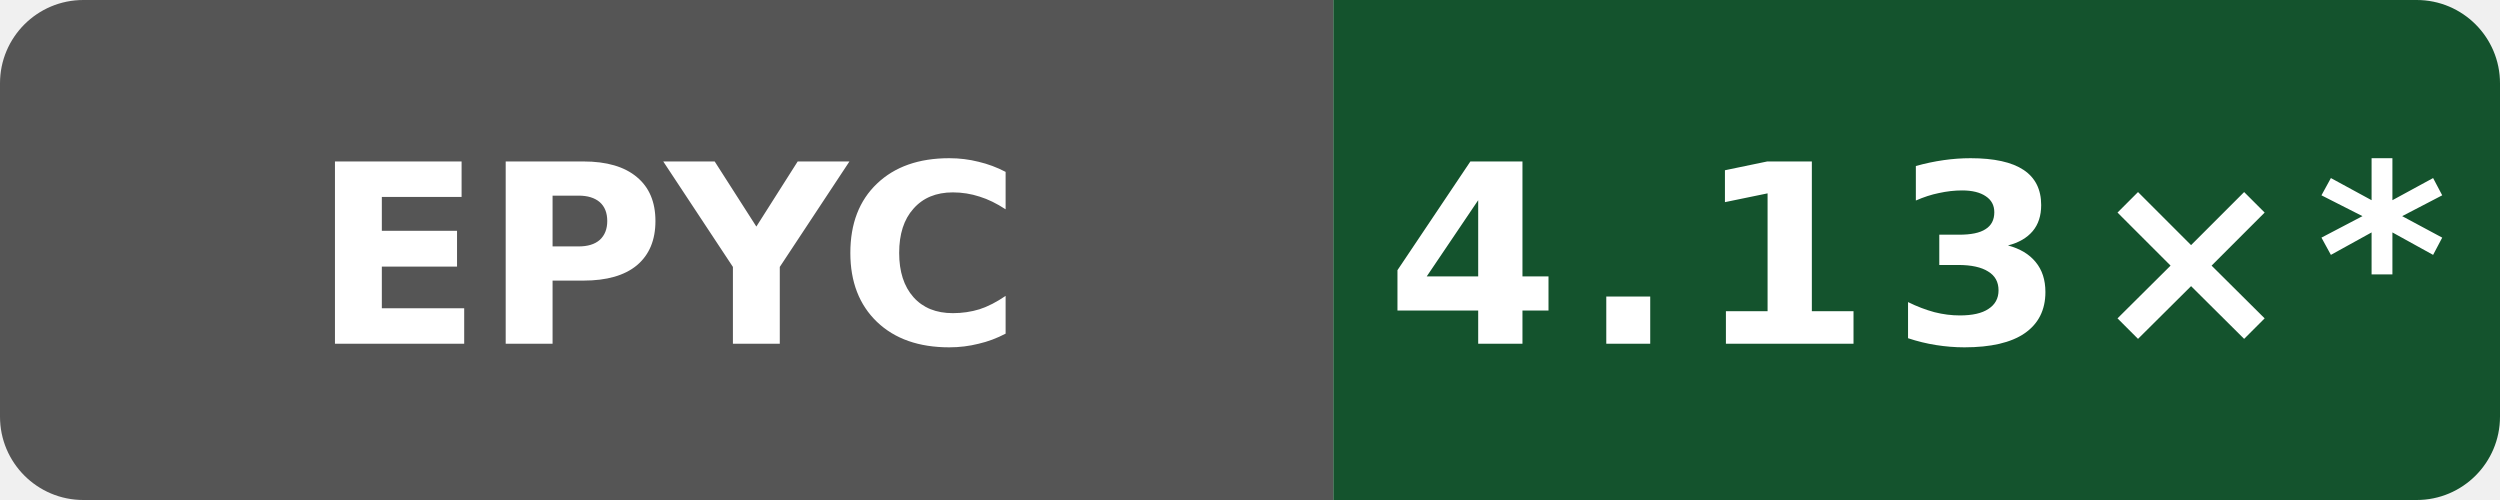
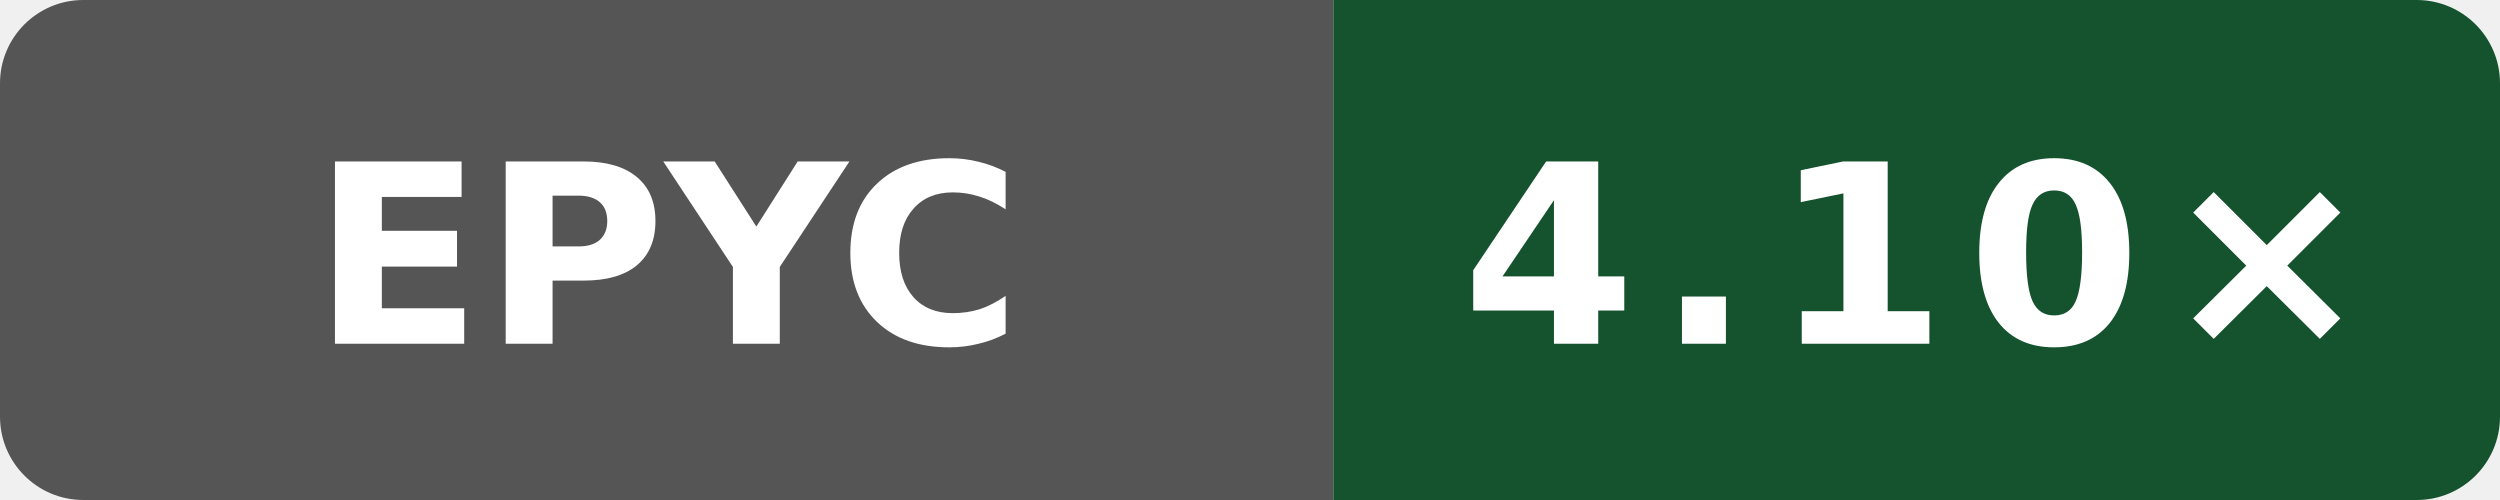
- <svg xmlns="http://www.w3.org/2000/svg" data-original-label="simdjson sse-compile-gcc; AMD EPYC 7763 64-Core Processor; revision 7697b5524a9b033f6a1350581507ee478d068097" data-original-message="4.13×" width="120" height="24" viewBox="0 0 120 24" role="img" aria-label="simdjson sse-compile-gcc; AMD EPYC 7763 64-Core Processor; revision 7697b5524a9b033f6a1350581507ee478d068097; measured 7697b5524a9b033f6a1350581507ee478d068097; 12 commits behind main: 4.13×*">
+ <svg xmlns="http://www.w3.org/2000/svg" data-original-label="simdjson sse-compile-gcc; AMD EPYC 9V74 80-Core Processor; revision 94aaecc52ac26996bd3d654522334e3c28c68457" data-original-message="4.10×" width="120" height="24" viewBox="0 0 120 24" role="img" aria-label="simdjson sse-compile-gcc; AMD EPYC 9V74 80-Core Processor; revision 94aaecc52ac26996bd3d654522334e3c28c68457; measured 94aaecc52ac26996bd3d654522334e3c28c68457; 0 commits behind main: 4.10×">
  <defs>
    <clipPath id="badge">
      <rect width="120" height="24" rx="4" />
    </clipPath>
  </defs>
  <g clip-path="url(#badge)">
    <rect width="64" height="24" fill="#555" />
    <rect x="64" width="56" height="24" fill="#14532d" />
  </g>
  <text x="32" y="16.5" fill="#fff" text-anchor="middle" font-family="Verdana,Geneva,DejaVu Sans,sans-serif" font-size="12" font-weight="700" textLength="31" lengthAdjust="spacingAndGlyphs">EPYC</text>
-   <text x="92" y="16.5" fill="#fff" text-anchor="middle" font-family="Verdana,Geneva,DejaVu Sans,sans-serif" font-size="12" font-weight="700" letter-spacing="1" textLength="44" lengthAdjust="spacingAndGlyphs">4.13×*</text>
+   <text x="92" y="16.5" fill="#fff" text-anchor="middle" font-family="Verdana,Geneva,DejaVu Sans,sans-serif" font-size="12" font-weight="700" letter-spacing="1" textLength="39" lengthAdjust="spacingAndGlyphs">4.10×</text>
</svg>
